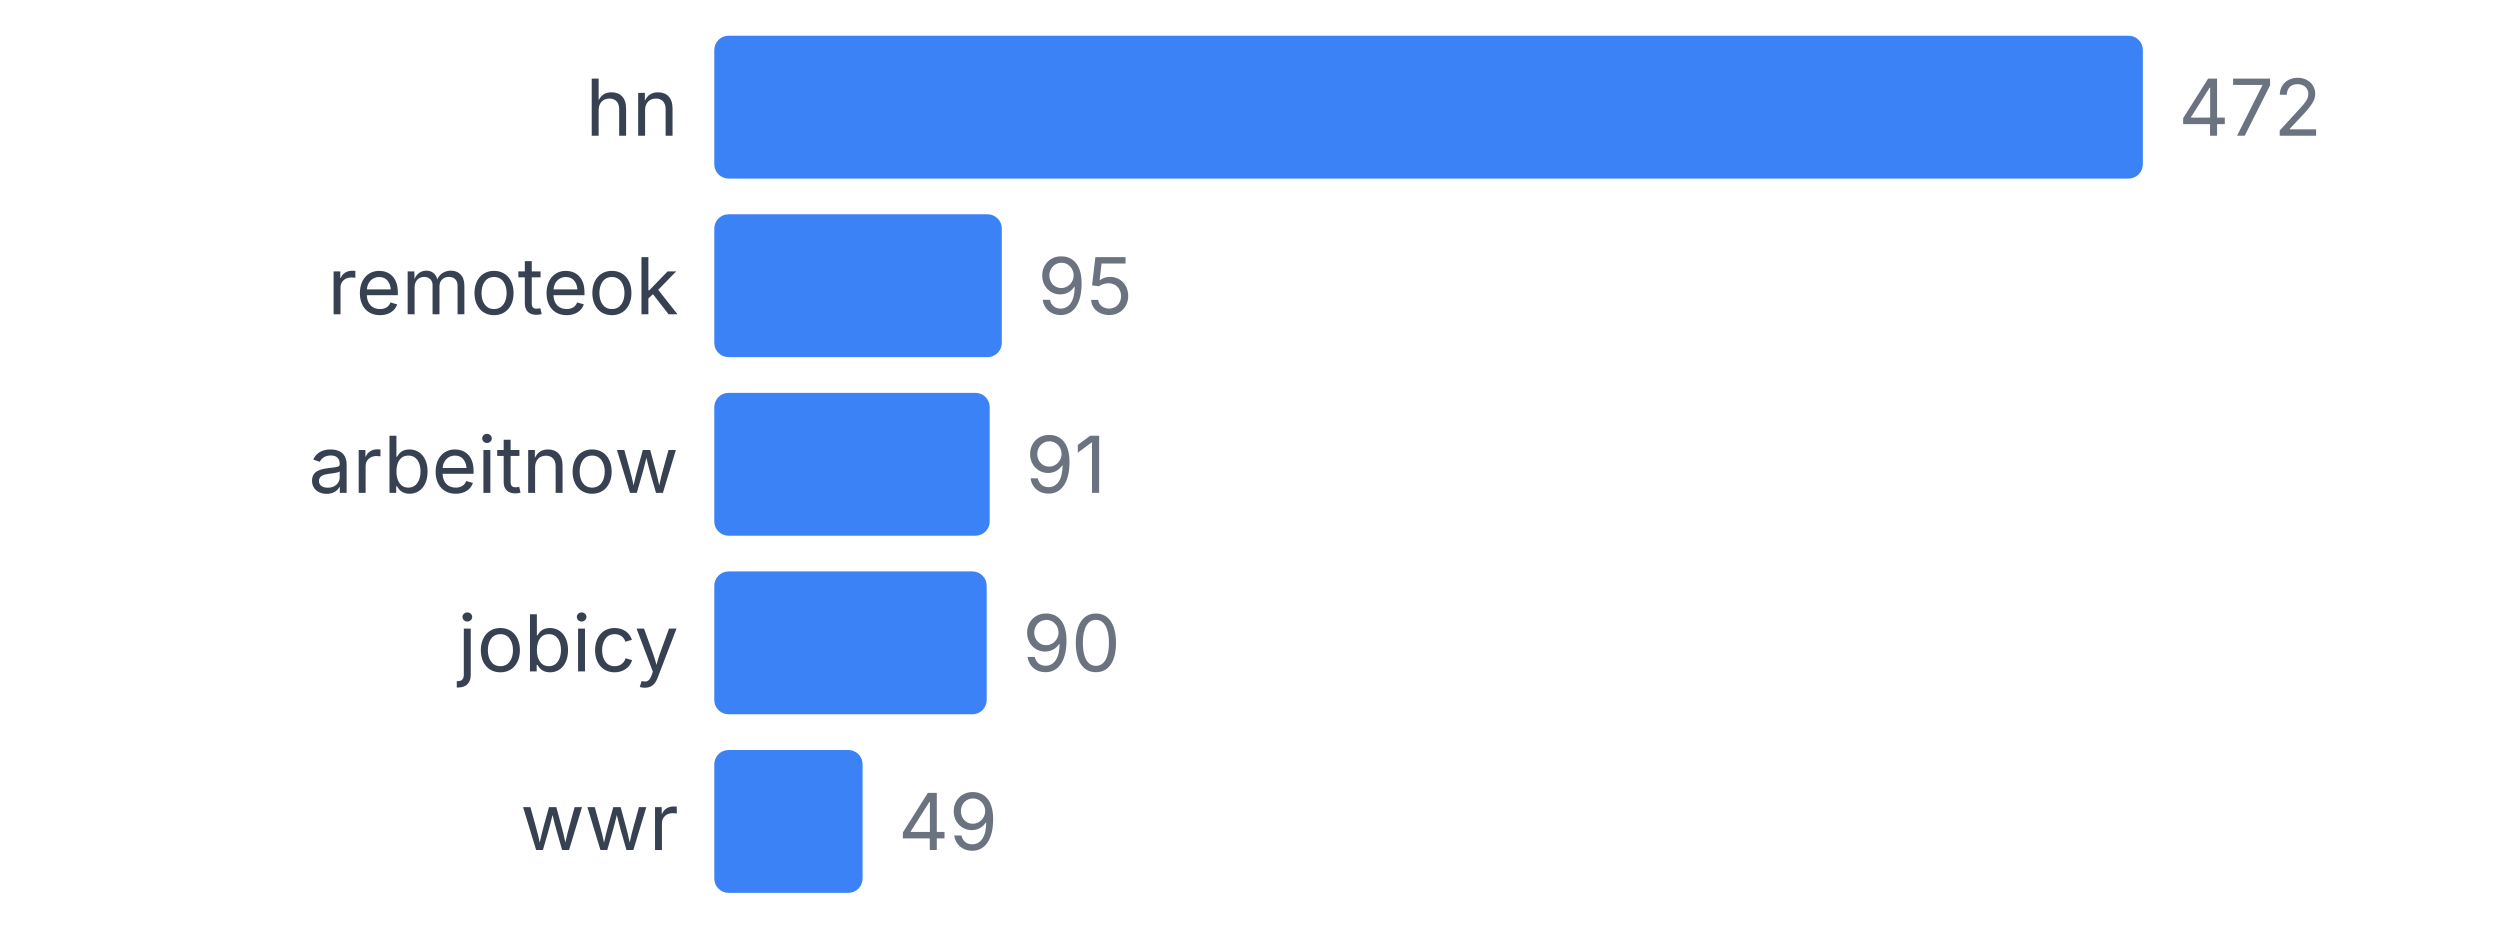
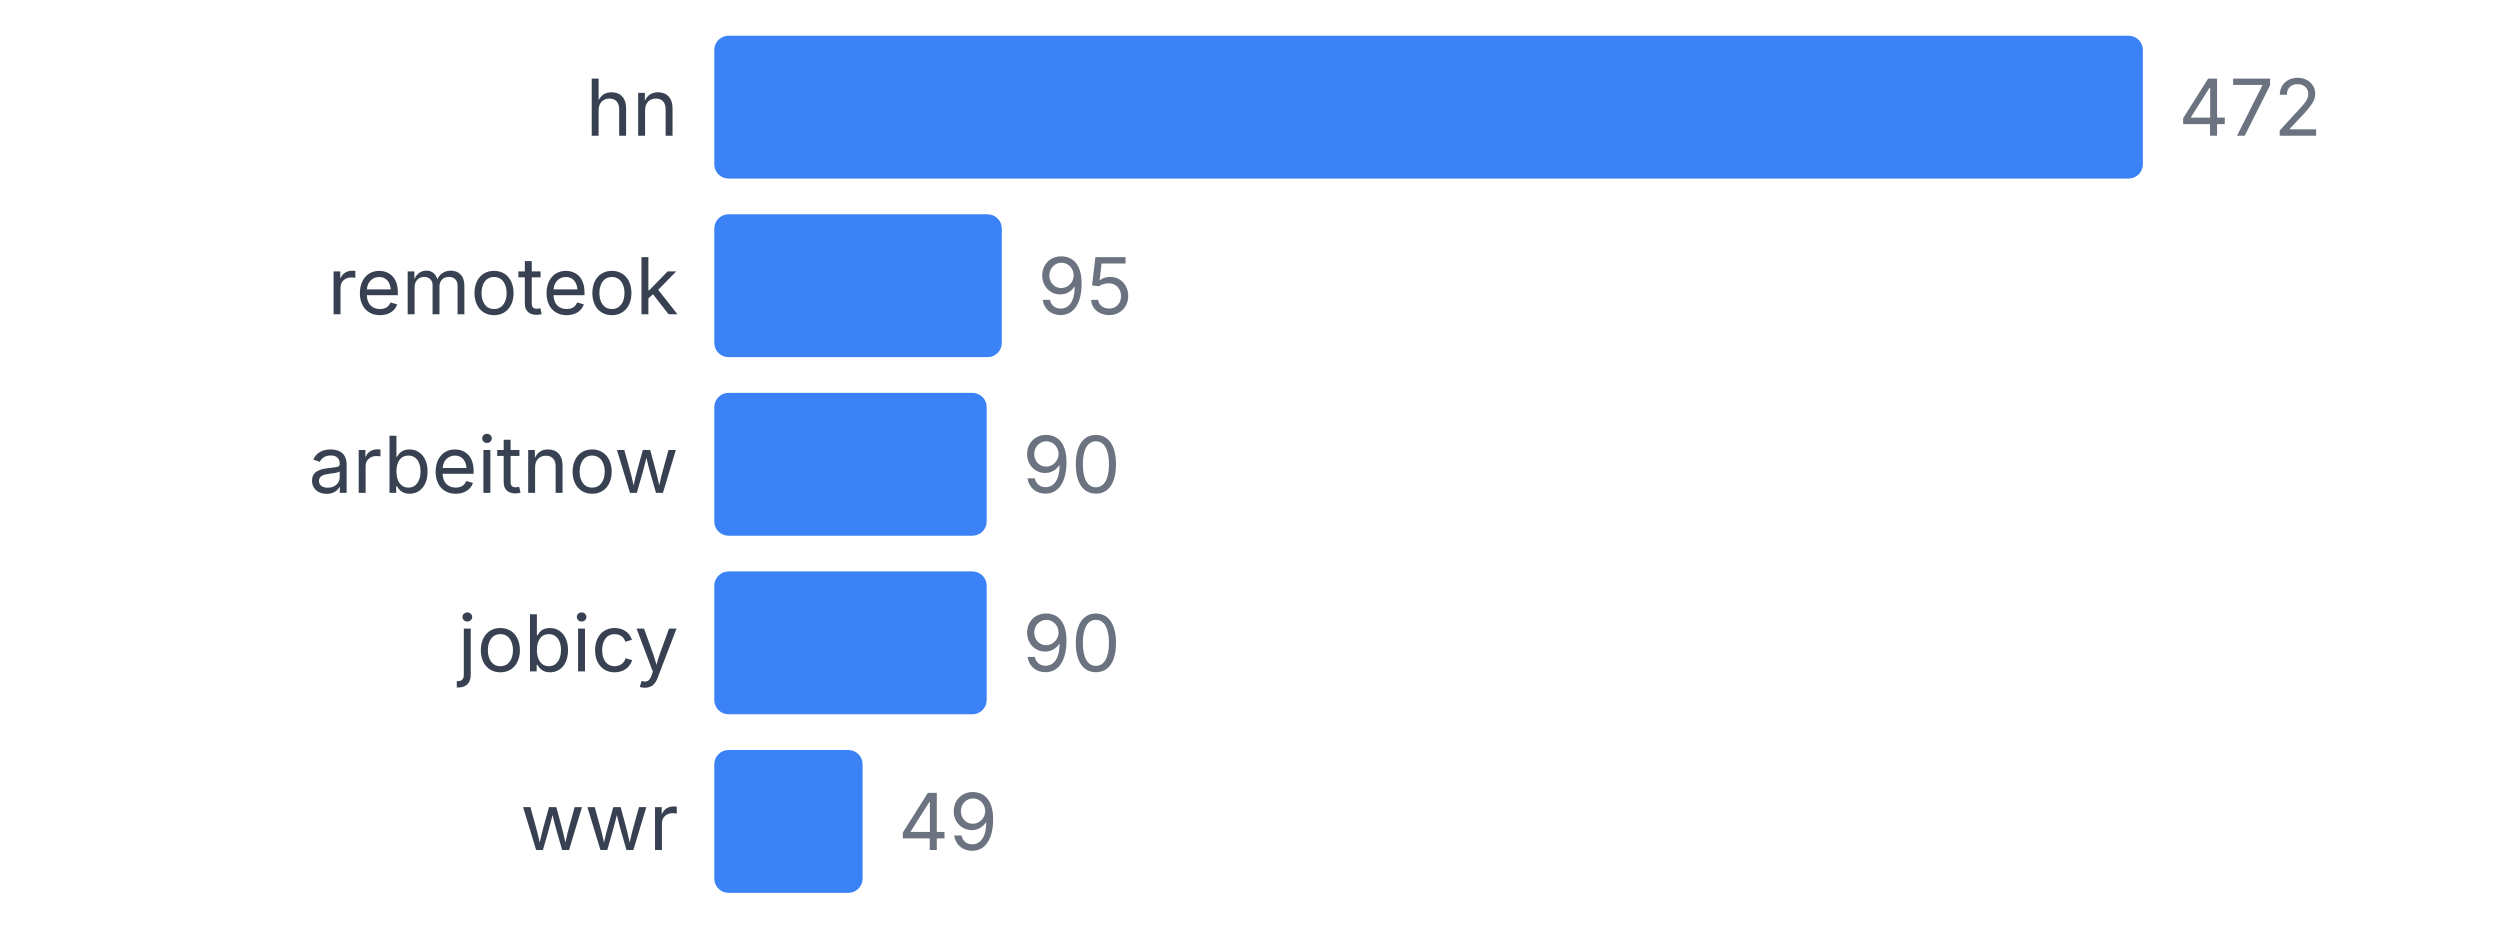
<svg xmlns="http://www.w3.org/2000/svg" width="350" height="130" viewBox="0 0 350 130">
  <style>
    text { font-family: system-ui, -apple-system, sans-serif; }
  </style>
  <text x="95" y="19" text-anchor="end" font-size="11" fill="#374151">hn</text>
  <rect x="100" y="5" width="200" height="20" fill="#3b82f6" rx="2" />
  <text x="305" y="19" font-size="11" fill="#6b7280">472</text>
  <text x="95" y="44" text-anchor="end" font-size="11" fill="#374151">remoteok</text>
  <rect x="100" y="30" width="40.254" height="20" fill="#3b82f6" rx="2" />
  <text x="145.254" y="44" font-size="11" fill="#6b7280">95</text>
  <text x="95" y="69" text-anchor="end" font-size="11" fill="#374151">arbeitnow</text>
-   <rect x="100" y="55" width="38.559" height="20" fill="#3b82f6" rx="2" />
-   <text x="143.559" y="69" font-size="11" fill="#6b7280">91</text>
+   <rect x="100" y="55" width="38.136" height="20" fill="#3b82f6" rx="2" />
+   <text x="143.136" y="69" font-size="11" fill="#6b7280">90</text>
  <text x="95" y="94" text-anchor="end" font-size="11" fill="#374151">jobicy</text>
  <rect x="100" y="80" width="38.136" height="20" fill="#3b82f6" rx="2" />
  <text x="143.136" y="94" font-size="11" fill="#6b7280">90</text>
  <text x="95" y="119" text-anchor="end" font-size="11" fill="#374151">wwr</text>
  <rect x="100" y="105" width="20.763" height="20" fill="#3b82f6" rx="2" />
  <text x="125.763" y="119" font-size="11" fill="#6b7280">49</text>
</svg>
